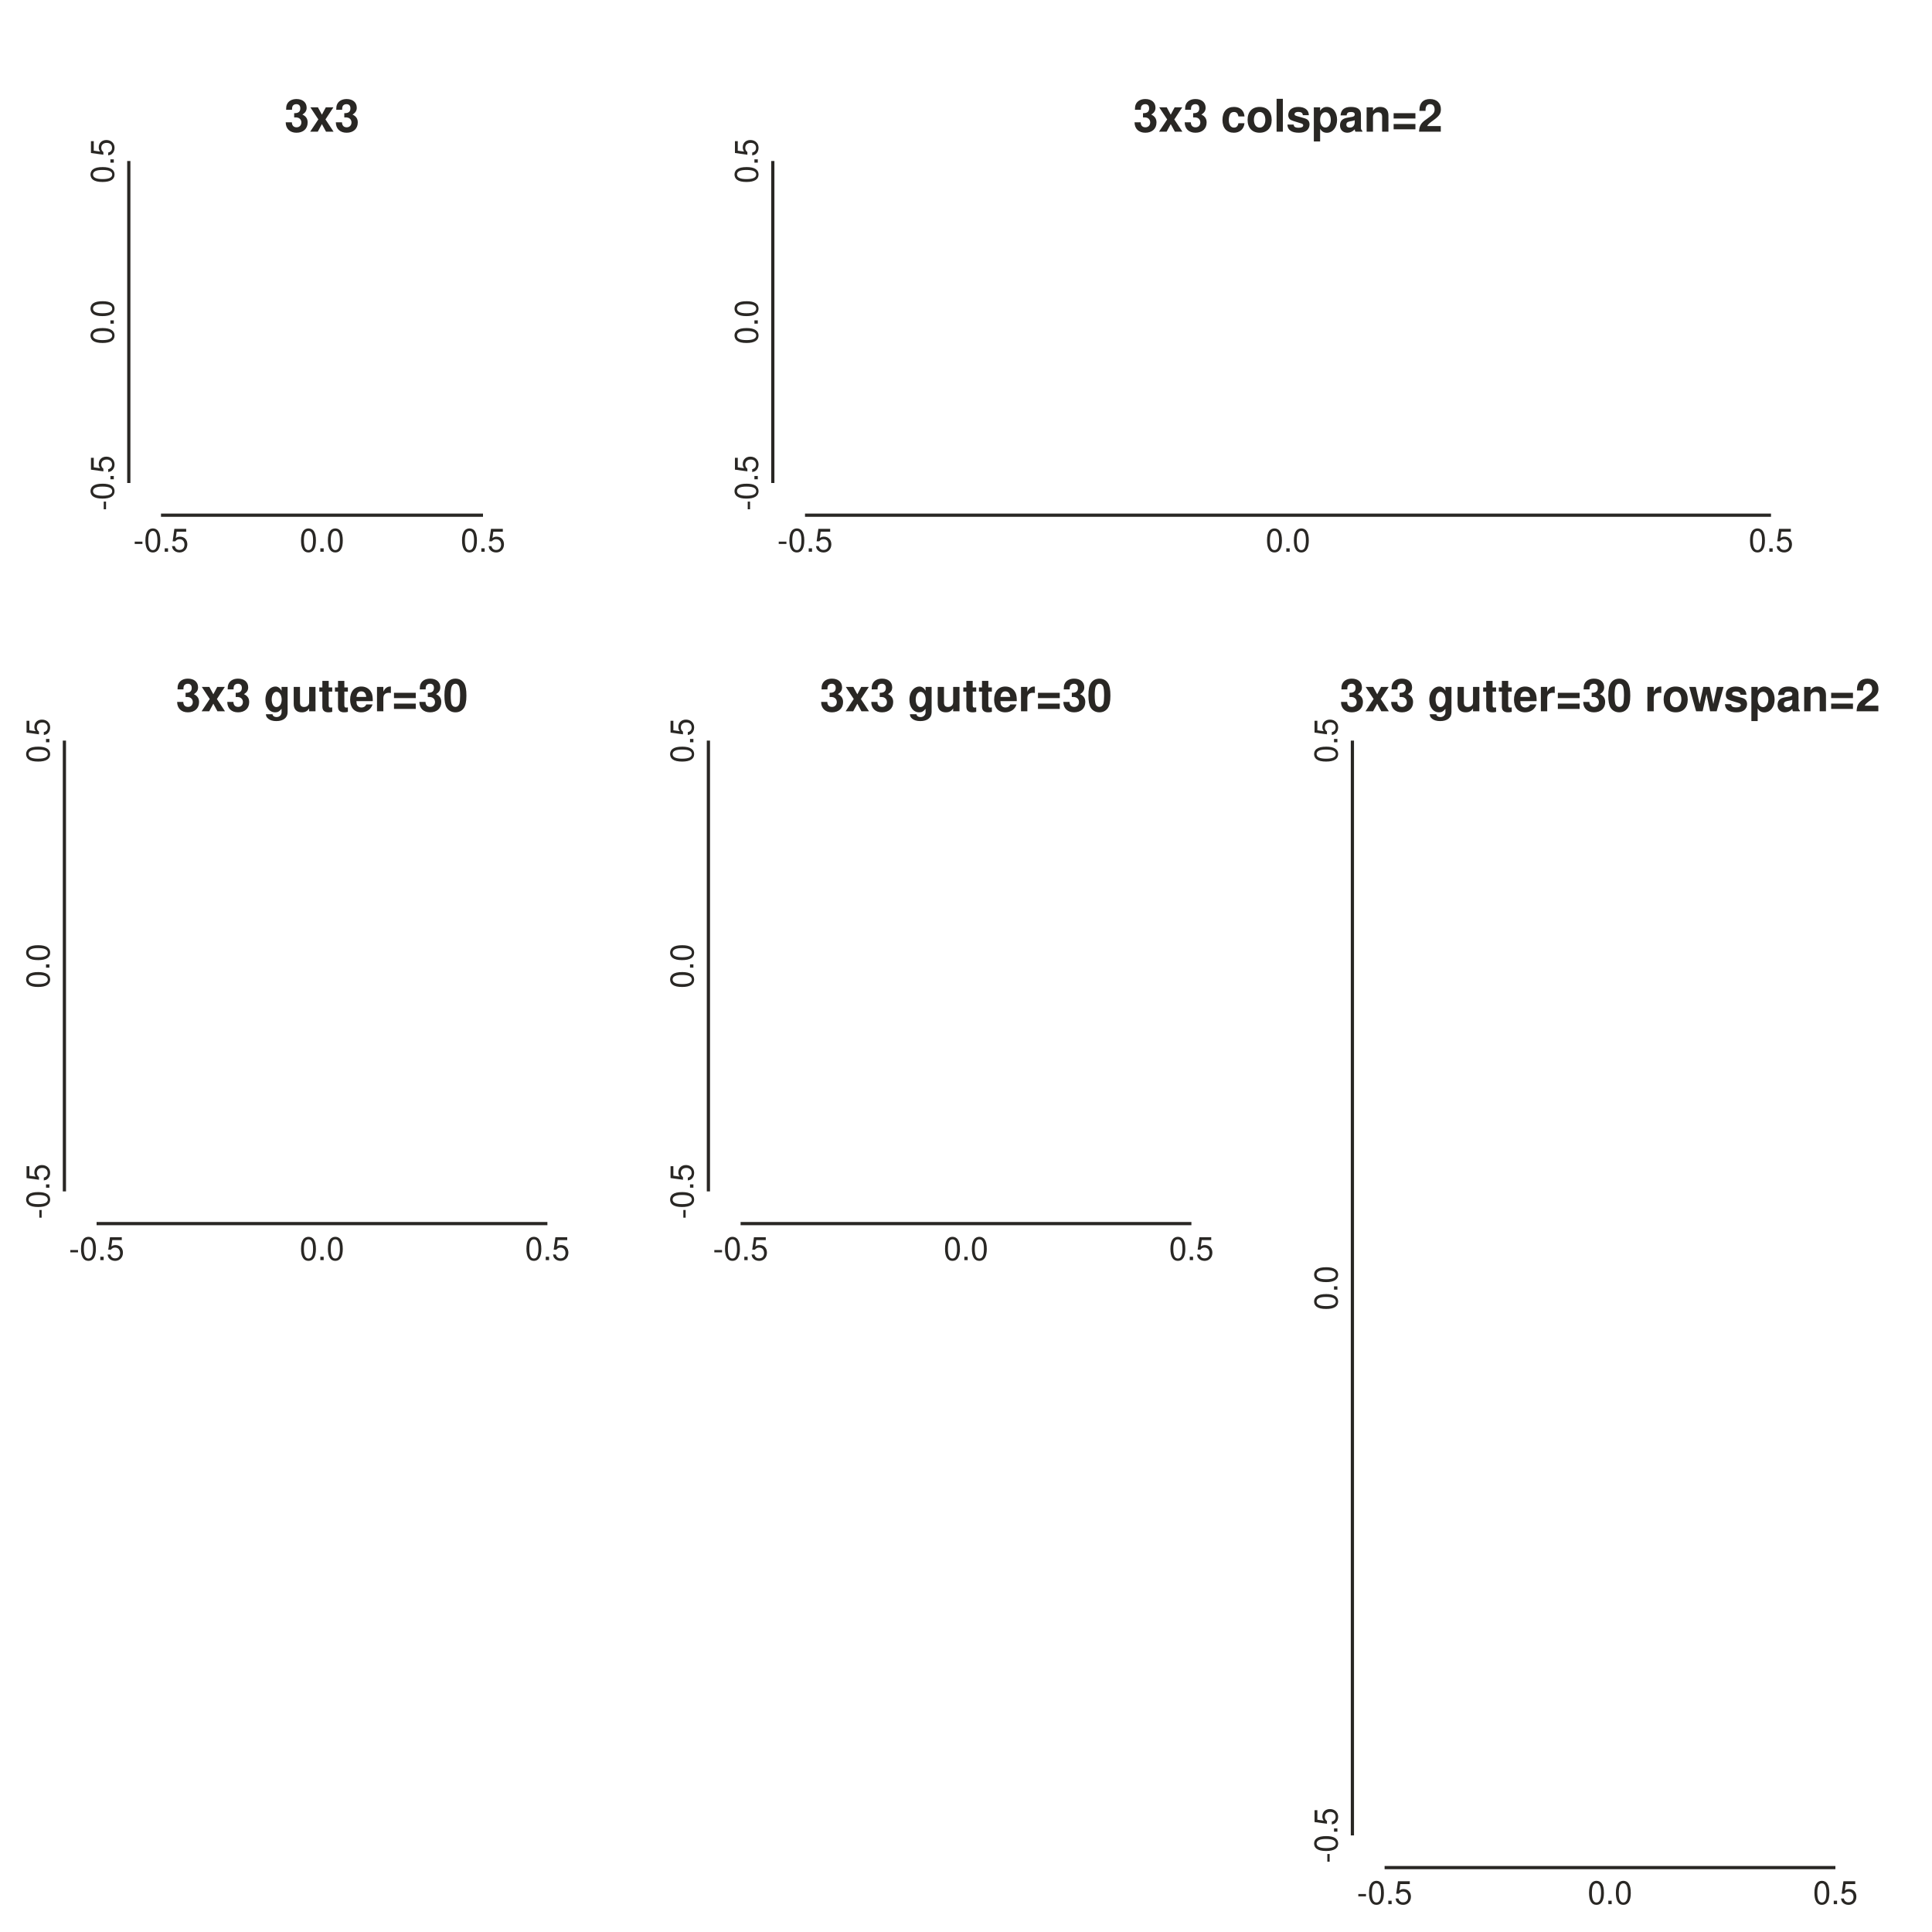
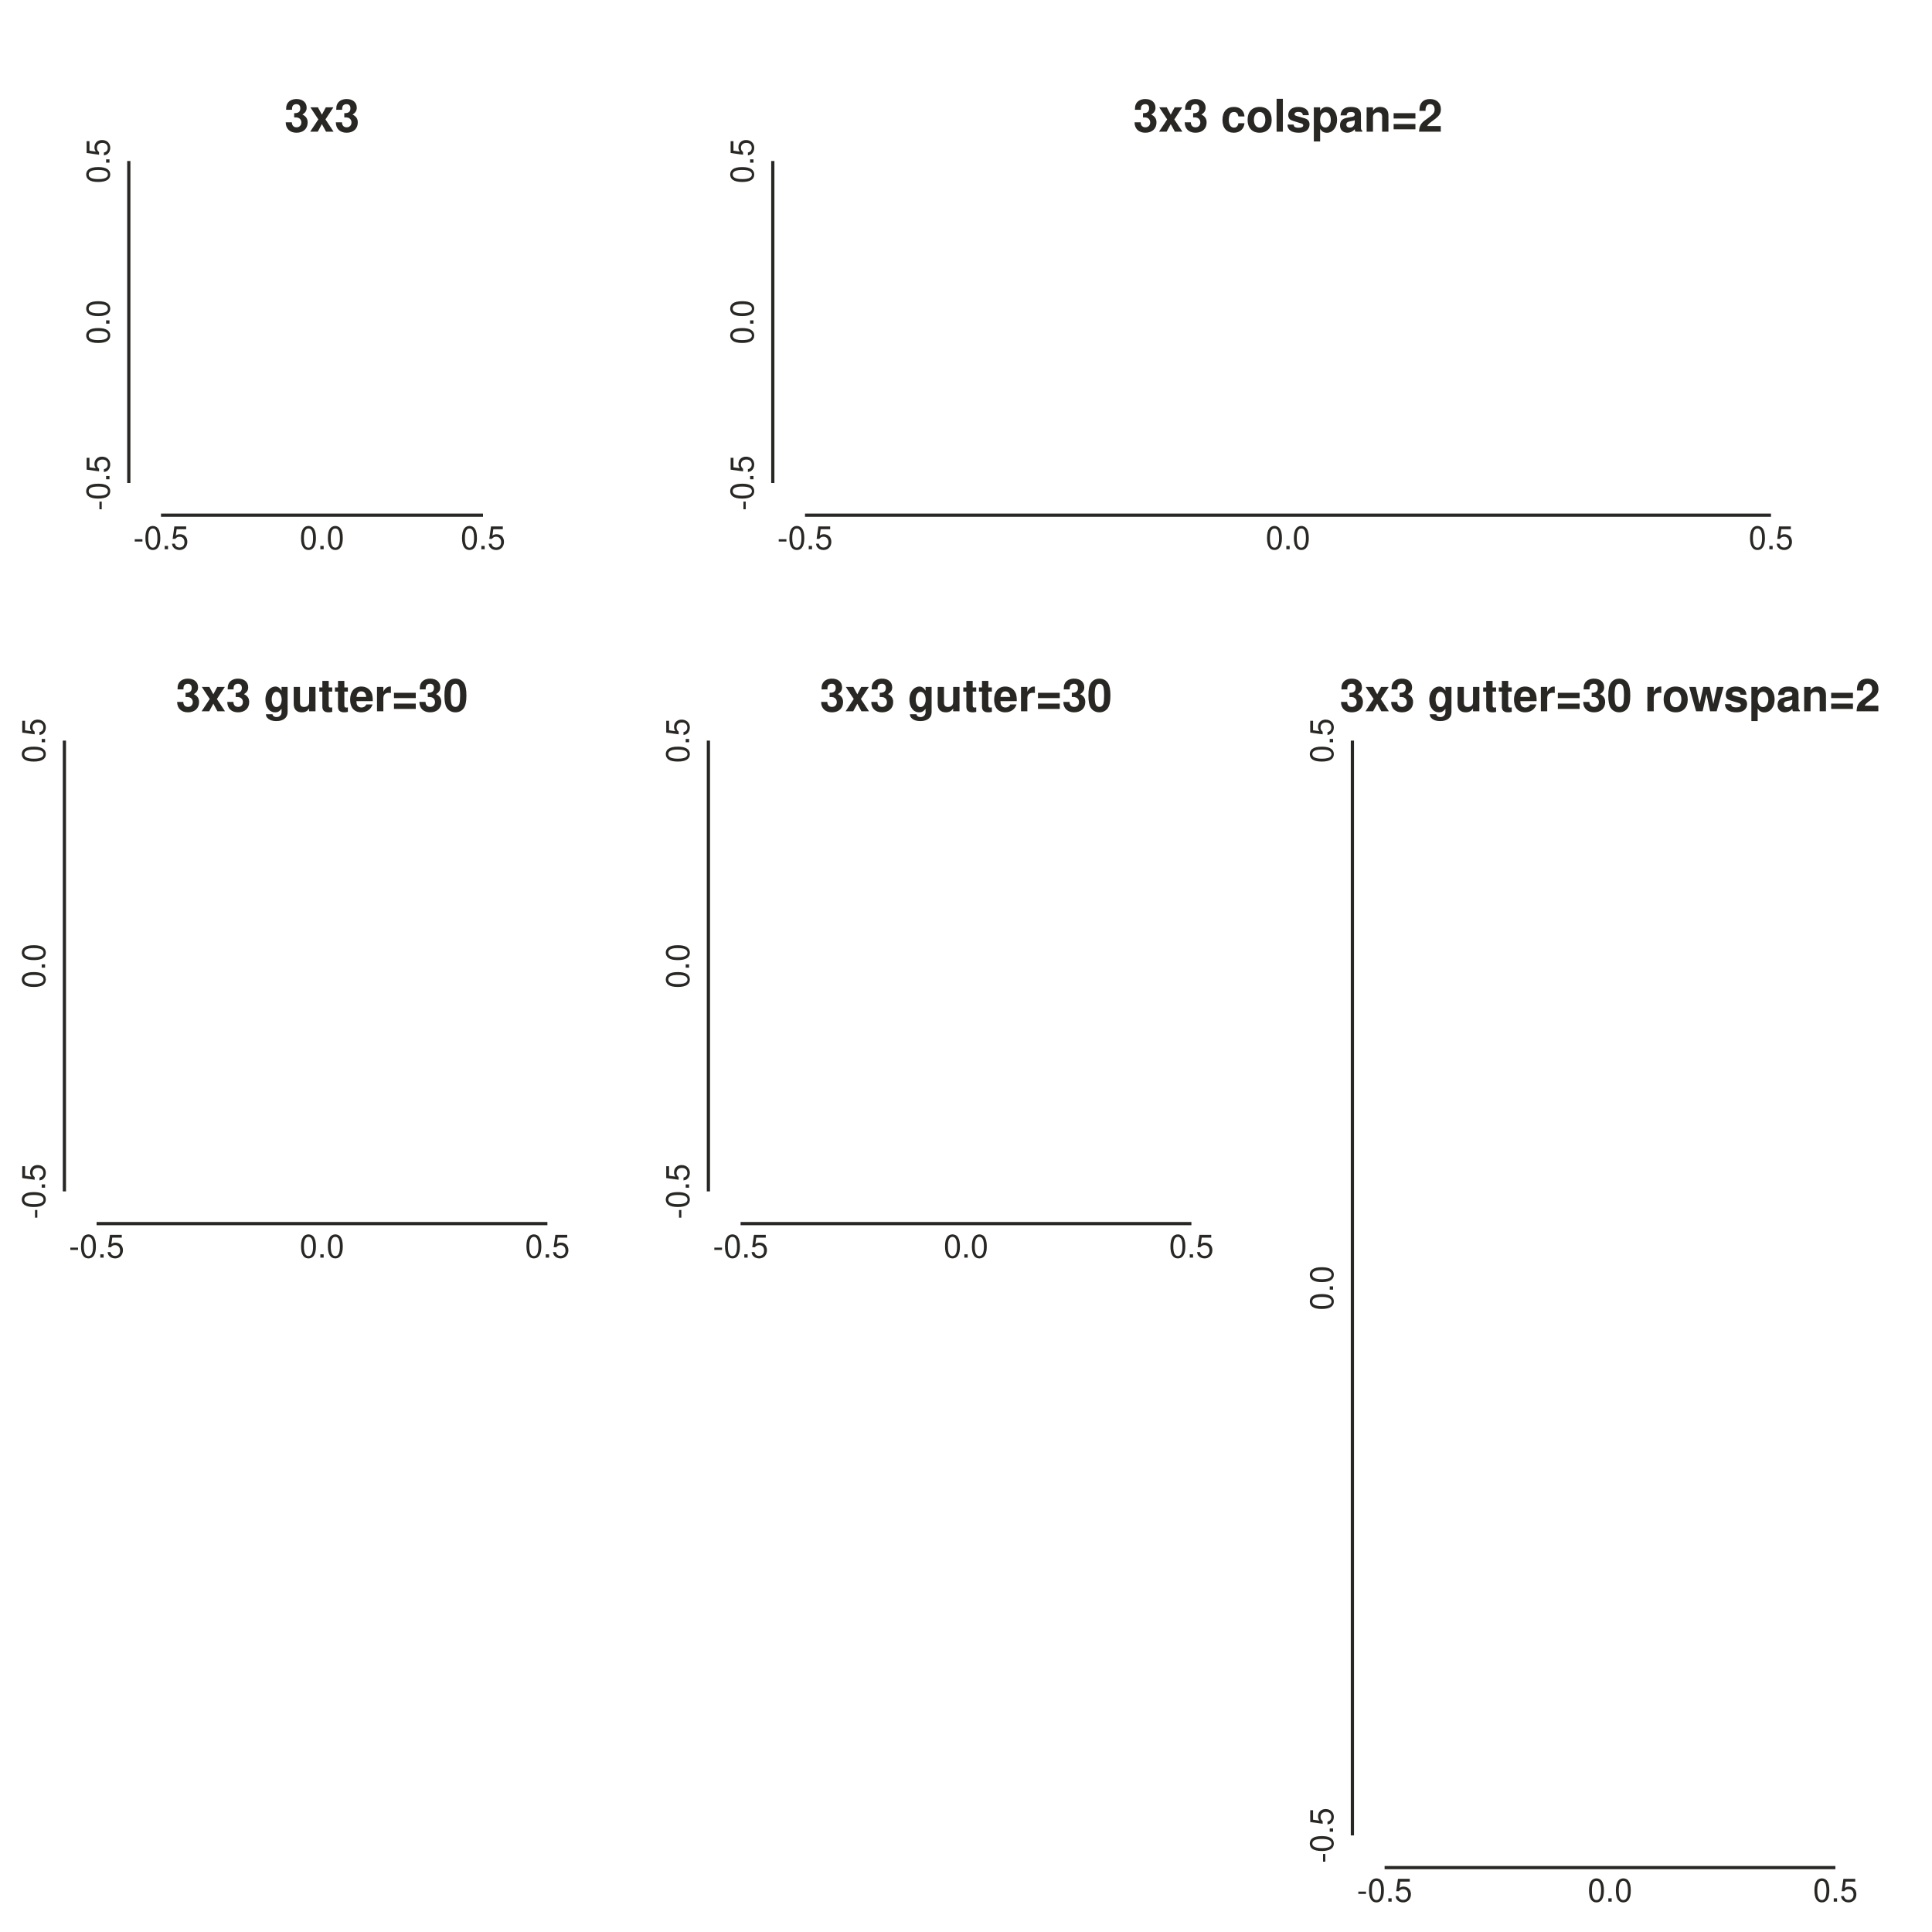
- <svg xmlns="http://www.w3.org/2000/svg" height="600px" id="t5bce755c4e314fc1aeb65bf099cf127f" preserveAspectRatio="xMidYMid meet" style="background-color:transparent;border:1px solid #292724;fill:rgb(16.1%,15.3%,14.1%);fill-opacity:1.0;font-family:Helvetica;font-size:12px;opacity:1.0;stroke:rgb(16.1%,15.3%,14.1%);stroke-opacity:1.0;stroke-width:1.0" viewBox="0 0 600 600" width="600px">
-   <g class="toyplot-axes-Cartesian" id="t2adfb0f63f814ef1bcaad2f3d332440b">
-     <clipPath id="tc74e96eafcb9436ca84f0f0725ad38f1">
+ <svg xmlns="http://www.w3.org/2000/svg" height="600px" id="tb77d7891418a4fd18103d4ff3c2bf699" preserveAspectRatio="xMidYMid meet" style="background-color:transparent;border:1px solid #292724;fill:rgb(16.1%,15.3%,14.1%);fill-opacity:1.0;font-family:Helvetica;font-size:12px;opacity:1.0;stroke:rgb(16.1%,15.3%,14.1%);stroke-opacity:1.0;stroke-width:1.0" viewBox="0 0 600 600" width="600px">
+   <g class="toyplot-axes-Cartesian" id="t2f04285cacc84843a2ff4c1f03598f42">
+     <clipPath id="t19c71c0ba2554b72bfb4aaa7432bb16d">
      <rect height="120.0" width="120.0" x="40.0" y="40.0" />
    </clipPath>
-     <g class="toyplot-coordinate-events" clip-path="url(#tc74e96eafcb9436ca84f0f0725ad38f1)" style="cursor:crosshair">
+     <g class="toyplot-coordinate-events" clip-path="url(#t19c71c0ba2554b72bfb4aaa7432bb16d)" style="cursor:crosshair">
      <rect height="120.0" style="pointer-events:all;visibility:hidden" width="120.0" x="40.0" y="40.0" />
    </g>
    <g class="toyplot-coordinates" style="visibility:hidden">
      <rect height="14.0" style="fill:rgb(100%,100%,100%);fill-opacity:1.0;opacity:0.75;stroke:none" width="90.0" x="50.0" y="60.0" />
      <text style="alignment-baseline:middle;font-size:10px;font-weight:normal;stroke:none;text-anchor:middle" x="95.0" y="67.0" />
    </g>
-     <g class="toyplot-axes-Axis" id="t23fdd8755f3e4db88fb57f260ad639ae" transform="translate(50.0,150.0) rotate(0.0) translate(0,10.0)">
+     <g class="toyplot-axes-Axis" id="t8ec6f73f899242e5ae4f073698d0f47e" transform="translate(50.0,150.0) rotate(0.0) translate(0,10.0)">
      <line style="" x1="0" x2="100.0" y1="0" y2="0" />
      <g>
-         <text style="dominant-baseline:middle;font-size:10px;font-weight:normal;stroke:none;text-anchor:middle" transform="translate(0.0,0)translate(0,8.0)">
-           <tspan style="dominant-baseline:inherit">-0.5</tspan>
-         </text>
-         <text style="dominant-baseline:middle;font-size:10px;font-weight:normal;stroke:none;text-anchor:middle" transform="translate(50.0,0)translate(0,8.0)">
-           <tspan style="dominant-baseline:inherit">0.0</tspan>
-         </text>
-         <text style="dominant-baseline:middle;font-size:10px;font-weight:normal;stroke:none;text-anchor:middle" transform="translate(100.0,0)translate(0,8.0)">
-           <tspan style="dominant-baseline:inherit">0.5</tspan>
-         </text>
-       </g>
-     </g>
-     <g class="toyplot-axes-Axis" id="t4b5072b32eed40de8f002e6bb25743a8" transform="translate(50.0,150.0) rotate(-90.0) translate(0,-10.0)">
+         <text style="dominant-baseline:hanging;font-size:10px;font-weight:normal;stroke:none;text-anchor:middle" transform="translate(0.0,6)">
+           <tspan style="dominant-baseline:inherit">-0.5</tspan>
+         </text>
+         <text style="dominant-baseline:hanging;font-size:10px;font-weight:normal;stroke:none;text-anchor:middle" transform="translate(50.0,6)">
+           <tspan style="dominant-baseline:inherit">0.0</tspan>
+         </text>
+         <text style="dominant-baseline:hanging;font-size:10px;font-weight:normal;stroke:none;text-anchor:middle" transform="translate(100.0,6)">
+           <tspan style="dominant-baseline:inherit">0.5</tspan>
+         </text>
+       </g>
+     </g>
+     <g class="toyplot-axes-Axis" id="t1354022a49004ad8b760dbaea1e340b3" transform="translate(50.0,150.0) rotate(-90.0) translate(0,-10.0)">
      <line style="" x1="0" x2="100.0" y1="0" y2="0" />
      <g>
-         <text style="dominant-baseline:middle;font-size:10px;font-weight:normal;stroke:none;text-anchor:middle" transform="translate(0.0,0)translate(0,-8.0)">
-           <tspan style="dominant-baseline:inherit">-0.5</tspan>
-         </text>
-         <text style="dominant-baseline:middle;font-size:10px;font-weight:normal;stroke:none;text-anchor:middle" transform="translate(50.0,0)translate(0,-8.0)">
-           <tspan style="dominant-baseline:inherit">0.0</tspan>
-         </text>
-         <text style="dominant-baseline:middle;font-size:10px;font-weight:normal;stroke:none;text-anchor:middle" transform="translate(100.0,0)translate(0,-8.0)">
+         <text style="dominant-baseline:alphabetic;font-size:10px;font-weight:normal;stroke:none;text-anchor:middle" transform="translate(0.0,-6)">
+           <tspan style="dominant-baseline:inherit">-0.5</tspan>
+         </text>
+         <text style="dominant-baseline:alphabetic;font-size:10px;font-weight:normal;stroke:none;text-anchor:middle" transform="translate(50.0,-6)">
+           <tspan style="dominant-baseline:inherit">0.0</tspan>
+         </text>
+         <text style="dominant-baseline:alphabetic;font-size:10px;font-weight:normal;stroke:none;text-anchor:middle" transform="translate(100.0,-6)">
          <tspan style="dominant-baseline:inherit">0.5</tspan>
        </text>
      </g>
    </g>
    <text style="dominant-baseline:middle;font-size:14px;font-weight:bold;stroke:none;text-anchor:middle" transform="translate(100.0,50.0)translate(0,-14.0)">
      <tspan style="dominant-baseline:inherit">3x3</tspan>
    </text>
  </g>
-   <g class="toyplot-axes-Cartesian" id="t6824cc6e95454234a960553f49bf64ef">
-     <clipPath id="t043999f7cd074e8d8021dfd1dcef521b">
+   <g class="toyplot-axes-Cartesian" id="tbeae44b7e2d4451bb23829805f1a5549">
+     <clipPath id="tec708ef779014f289fb6da9e7c62ff4c">
      <rect height="120.0" width="320.0" x="240.0" y="40.0" />
    </clipPath>
-     <g class="toyplot-coordinate-events" clip-path="url(#t043999f7cd074e8d8021dfd1dcef521b)" style="cursor:crosshair">
+     <g class="toyplot-coordinate-events" clip-path="url(#tec708ef779014f289fb6da9e7c62ff4c)" style="cursor:crosshair">
      <rect height="120.0" style="pointer-events:all;visibility:hidden" width="320.0" x="240.0" y="40.0" />
    </g>
    <g class="toyplot-coordinates" style="visibility:hidden">
      <rect height="14.0" style="fill:rgb(100%,100%,100%);fill-opacity:1.0;opacity:0.75;stroke:none" width="90.0" x="450.0" y="60.0" />
      <text style="alignment-baseline:middle;font-size:10px;font-weight:normal;stroke:none;text-anchor:middle" x="495.0" y="67.0" />
    </g>
-     <g class="toyplot-axes-Axis" id="t5af372f080cc474183962e720092ebac" transform="translate(250.0,150.0) rotate(0.0) translate(0,10.0)">
+     <g class="toyplot-axes-Axis" id="t321b4a4edce24614b288b6c82921117b" transform="translate(250.0,150.0) rotate(0.0) translate(0,10.0)">
      <line style="" x1="0" x2="300.0" y1="0" y2="0" />
      <g>
-         <text style="dominant-baseline:middle;font-size:10px;font-weight:normal;stroke:none;text-anchor:middle" transform="translate(0.0,0)translate(0,8.0)">
-           <tspan style="dominant-baseline:inherit">-0.5</tspan>
-         </text>
-         <text style="dominant-baseline:middle;font-size:10px;font-weight:normal;stroke:none;text-anchor:middle" transform="translate(150.0,0)translate(0,8.0)">
-           <tspan style="dominant-baseline:inherit">0.0</tspan>
-         </text>
-         <text style="dominant-baseline:middle;font-size:10px;font-weight:normal;stroke:none;text-anchor:middle" transform="translate(300.0,0)translate(0,8.0)">
-           <tspan style="dominant-baseline:inherit">0.5</tspan>
-         </text>
-       </g>
-     </g>
-     <g class="toyplot-axes-Axis" id="t66997e7c8dc84169ae6734397dfe34e0" transform="translate(250.0,150.0) rotate(-90.0) translate(0,-10.0)">
+         <text style="dominant-baseline:hanging;font-size:10px;font-weight:normal;stroke:none;text-anchor:middle" transform="translate(0.0,6)">
+           <tspan style="dominant-baseline:inherit">-0.5</tspan>
+         </text>
+         <text style="dominant-baseline:hanging;font-size:10px;font-weight:normal;stroke:none;text-anchor:middle" transform="translate(150.0,6)">
+           <tspan style="dominant-baseline:inherit">0.0</tspan>
+         </text>
+         <text style="dominant-baseline:hanging;font-size:10px;font-weight:normal;stroke:none;text-anchor:middle" transform="translate(300.0,6)">
+           <tspan style="dominant-baseline:inherit">0.5</tspan>
+         </text>
+       </g>
+     </g>
+     <g class="toyplot-axes-Axis" id="t51e1aa76be094767abdb882ac1ffa4c9" transform="translate(250.0,150.0) rotate(-90.0) translate(0,-10.0)">
      <line style="" x1="0" x2="100.0" y1="0" y2="0" />
      <g>
-         <text style="dominant-baseline:middle;font-size:10px;font-weight:normal;stroke:none;text-anchor:middle" transform="translate(0.0,0)translate(0,-8.0)">
-           <tspan style="dominant-baseline:inherit">-0.5</tspan>
-         </text>
-         <text style="dominant-baseline:middle;font-size:10px;font-weight:normal;stroke:none;text-anchor:middle" transform="translate(50.0,0)translate(0,-8.0)">
-           <tspan style="dominant-baseline:inherit">0.0</tspan>
-         </text>
-         <text style="dominant-baseline:middle;font-size:10px;font-weight:normal;stroke:none;text-anchor:middle" transform="translate(100.0,0)translate(0,-8.0)">
+         <text style="dominant-baseline:alphabetic;font-size:10px;font-weight:normal;stroke:none;text-anchor:middle" transform="translate(0.0,-6)">
+           <tspan style="dominant-baseline:inherit">-0.5</tspan>
+         </text>
+         <text style="dominant-baseline:alphabetic;font-size:10px;font-weight:normal;stroke:none;text-anchor:middle" transform="translate(50.0,-6)">
+           <tspan style="dominant-baseline:inherit">0.0</tspan>
+         </text>
+         <text style="dominant-baseline:alphabetic;font-size:10px;font-weight:normal;stroke:none;text-anchor:middle" transform="translate(100.0,-6)">
          <tspan style="dominant-baseline:inherit">0.5</tspan>
        </text>
      </g>
    </g>
    <text style="dominant-baseline:middle;font-size:14px;font-weight:bold;stroke:none;text-anchor:middle" transform="translate(400.0,50.0)translate(0,-14.0)">
      <tspan style="dominant-baseline:inherit">3x3 colspan=2</tspan>
    </text>
  </g>
-   <g class="toyplot-axes-Cartesian" id="tf3e3e04323ff47998870725b59ae9746">
-     <clipPath id="t942baf126d324934ab3c7a0029ee38b9">
+   <g class="toyplot-axes-Cartesian" id="taea0bc2aa1ed4e98afc832cf1e2ce4b1">
+     <clipPath id="t79b79cae01da4b8b906001f9beeeea75">
      <rect height="160.0" width="160.0" x="20.0" y="220.0" />
    </clipPath>
-     <g class="toyplot-coordinate-events" clip-path="url(#t942baf126d324934ab3c7a0029ee38b9)" style="cursor:crosshair">
+     <g class="toyplot-coordinate-events" clip-path="url(#t79b79cae01da4b8b906001f9beeeea75)" style="cursor:crosshair">
      <rect height="160.0" style="pointer-events:all;visibility:hidden" width="160.0" x="20.0" y="220.0" />
    </g>
    <g class="toyplot-coordinates" style="visibility:hidden">
      <rect height="14.0" style="fill:rgb(100%,100%,100%);fill-opacity:1.0;opacity:0.75;stroke:none" width="90.0" x="70.0" y="240.0" />
      <text style="alignment-baseline:middle;font-size:10px;font-weight:normal;stroke:none;text-anchor:middle" x="115.0" y="247.0" />
    </g>
-     <g class="toyplot-axes-Axis" id="t665df7134cd8430f85e66011f74ea060" transform="translate(30.0,370.0) rotate(0.0) translate(0,10.0)">
-       <line style="" x1="0" x2="140.0" y1="0" y2="0" />
-       <g>
-         <text style="dominant-baseline:middle;font-size:10px;font-weight:normal;stroke:none;text-anchor:middle" transform="translate(0.0,0)translate(0,8.0)">
-           <tspan style="dominant-baseline:inherit">-0.5</tspan>
-         </text>
-         <text style="dominant-baseline:middle;font-size:10px;font-weight:normal;stroke:none;text-anchor:middle" transform="translate(70.0,0)translate(0,8.0)">
-           <tspan style="dominant-baseline:inherit">0.0</tspan>
-         </text>
-         <text style="dominant-baseline:middle;font-size:10px;font-weight:normal;stroke:none;text-anchor:middle" transform="translate(140.0,0)translate(0,8.0)">
-           <tspan style="dominant-baseline:inherit">0.5</tspan>
-         </text>
-       </g>
-     </g>
-     <g class="toyplot-axes-Axis" id="t80a145329f154e26b0d0b7cdcce7bb6b" transform="translate(30.0,370.0) rotate(-90.0) translate(0,-10.0)">
-       <line style="" x1="0" x2="140.0" y1="0" y2="0" />
-       <g>
-         <text style="dominant-baseline:middle;font-size:10px;font-weight:normal;stroke:none;text-anchor:middle" transform="translate(0.0,0)translate(0,-8.0)">
-           <tspan style="dominant-baseline:inherit">-0.5</tspan>
-         </text>
-         <text style="dominant-baseline:middle;font-size:10px;font-weight:normal;stroke:none;text-anchor:middle" transform="translate(70.0,0)translate(0,-8.0)">
-           <tspan style="dominant-baseline:inherit">0.0</tspan>
-         </text>
-         <text style="dominant-baseline:middle;font-size:10px;font-weight:normal;stroke:none;text-anchor:middle" transform="translate(140.0,0)translate(0,-8.0)">
+     <g class="toyplot-axes-Axis" id="t3028d73653564683a245aa5ca0e0fac3" transform="translate(30.0,370.0) rotate(0.0) translate(0,10.0)">
+       <line style="" x1="0" x2="140.0" y1="0" y2="0" />
+       <g>
+         <text style="dominant-baseline:hanging;font-size:10px;font-weight:normal;stroke:none;text-anchor:middle" transform="translate(0.0,6)">
+           <tspan style="dominant-baseline:inherit">-0.5</tspan>
+         </text>
+         <text style="dominant-baseline:hanging;font-size:10px;font-weight:normal;stroke:none;text-anchor:middle" transform="translate(70.0,6)">
+           <tspan style="dominant-baseline:inherit">0.0</tspan>
+         </text>
+         <text style="dominant-baseline:hanging;font-size:10px;font-weight:normal;stroke:none;text-anchor:middle" transform="translate(140.0,6)">
+           <tspan style="dominant-baseline:inherit">0.5</tspan>
+         </text>
+       </g>
+     </g>
+     <g class="toyplot-axes-Axis" id="t239a7e6234ee44638d11742e3835a22d" transform="translate(30.0,370.0) rotate(-90.0) translate(0,-10.0)">
+       <line style="" x1="0" x2="140.0" y1="0" y2="0" />
+       <g>
+         <text style="dominant-baseline:alphabetic;font-size:10px;font-weight:normal;stroke:none;text-anchor:middle" transform="translate(0.0,-6)">
+           <tspan style="dominant-baseline:inherit">-0.5</tspan>
+         </text>
+         <text style="dominant-baseline:alphabetic;font-size:10px;font-weight:normal;stroke:none;text-anchor:middle" transform="translate(70.0,-6)">
+           <tspan style="dominant-baseline:inherit">0.0</tspan>
+         </text>
+         <text style="dominant-baseline:alphabetic;font-size:10px;font-weight:normal;stroke:none;text-anchor:middle" transform="translate(140.0,-6)">
          <tspan style="dominant-baseline:inherit">0.5</tspan>
        </text>
      </g>
    </g>
    <text style="dominant-baseline:middle;font-size:14px;font-weight:bold;stroke:none;text-anchor:middle" transform="translate(100.0,230.0)translate(0,-14.0)">
      <tspan style="dominant-baseline:inherit">3x3 gutter=30</tspan>
    </text>
  </g>
-   <g class="toyplot-axes-Cartesian" id="t0f87246eb4934bb789e5d7d1a3385e0e">
-     <clipPath id="t8a5d91dff98c4cf490b27c0860ffd58f">
+   <g class="toyplot-axes-Cartesian" id="t7b36d7b3edeb47afb937147164db5b81">
+     <clipPath id="t08a10f0504b64db1aec65845fbb310cb">
      <rect height="160.0" width="160.0" x="220.0" y="220.0" />
    </clipPath>
-     <g class="toyplot-coordinate-events" clip-path="url(#t8a5d91dff98c4cf490b27c0860ffd58f)" style="cursor:crosshair">
+     <g class="toyplot-coordinate-events" clip-path="url(#t08a10f0504b64db1aec65845fbb310cb)" style="cursor:crosshair">
      <rect height="160.0" style="pointer-events:all;visibility:hidden" width="160.0" x="220.0" y="220.0" />
    </g>
    <g class="toyplot-coordinates" style="visibility:hidden">
      <rect height="14.0" style="fill:rgb(100%,100%,100%);fill-opacity:1.0;opacity:0.75;stroke:none" width="90.0" x="270.0" y="240.0" />
      <text style="alignment-baseline:middle;font-size:10px;font-weight:normal;stroke:none;text-anchor:middle" x="315.0" y="247.0" />
    </g>
-     <g class="toyplot-axes-Axis" id="tbbdbea2143df47f0a5fbead2b540df02" transform="translate(230.0,370.0) rotate(0.0) translate(0,10.0)">
-       <line style="" x1="0" x2="140.0" y1="0" y2="0" />
-       <g>
-         <text style="dominant-baseline:middle;font-size:10px;font-weight:normal;stroke:none;text-anchor:middle" transform="translate(0.0,0)translate(0,8.0)">
-           <tspan style="dominant-baseline:inherit">-0.5</tspan>
-         </text>
-         <text style="dominant-baseline:middle;font-size:10px;font-weight:normal;stroke:none;text-anchor:middle" transform="translate(70.0,0)translate(0,8.0)">
-           <tspan style="dominant-baseline:inherit">0.0</tspan>
-         </text>
-         <text style="dominant-baseline:middle;font-size:10px;font-weight:normal;stroke:none;text-anchor:middle" transform="translate(140.0,0)translate(0,8.0)">
-           <tspan style="dominant-baseline:inherit">0.5</tspan>
-         </text>
-       </g>
-     </g>
-     <g class="toyplot-axes-Axis" id="tfdafc09d2bbd4a16aacb2748b6feb157" transform="translate(230.0,370.0) rotate(-90.0) translate(0,-10.0)">
-       <line style="" x1="0" x2="140.0" y1="0" y2="0" />
-       <g>
-         <text style="dominant-baseline:middle;font-size:10px;font-weight:normal;stroke:none;text-anchor:middle" transform="translate(0.0,0)translate(0,-8.0)">
-           <tspan style="dominant-baseline:inherit">-0.5</tspan>
-         </text>
-         <text style="dominant-baseline:middle;font-size:10px;font-weight:normal;stroke:none;text-anchor:middle" transform="translate(70.0,0)translate(0,-8.0)">
-           <tspan style="dominant-baseline:inherit">0.0</tspan>
-         </text>
-         <text style="dominant-baseline:middle;font-size:10px;font-weight:normal;stroke:none;text-anchor:middle" transform="translate(140.0,0)translate(0,-8.0)">
+     <g class="toyplot-axes-Axis" id="t4b10480f61584074b1e541ed7d4fef04" transform="translate(230.0,370.0) rotate(0.0) translate(0,10.0)">
+       <line style="" x1="0" x2="140.0" y1="0" y2="0" />
+       <g>
+         <text style="dominant-baseline:hanging;font-size:10px;font-weight:normal;stroke:none;text-anchor:middle" transform="translate(0.0,6)">
+           <tspan style="dominant-baseline:inherit">-0.5</tspan>
+         </text>
+         <text style="dominant-baseline:hanging;font-size:10px;font-weight:normal;stroke:none;text-anchor:middle" transform="translate(70.0,6)">
+           <tspan style="dominant-baseline:inherit">0.0</tspan>
+         </text>
+         <text style="dominant-baseline:hanging;font-size:10px;font-weight:normal;stroke:none;text-anchor:middle" transform="translate(140.0,6)">
+           <tspan style="dominant-baseline:inherit">0.5</tspan>
+         </text>
+       </g>
+     </g>
+     <g class="toyplot-axes-Axis" id="tf576266b078a4a1dbeb4989272decc07" transform="translate(230.0,370.0) rotate(-90.0) translate(0,-10.0)">
+       <line style="" x1="0" x2="140.0" y1="0" y2="0" />
+       <g>
+         <text style="dominant-baseline:alphabetic;font-size:10px;font-weight:normal;stroke:none;text-anchor:middle" transform="translate(0.0,-6)">
+           <tspan style="dominant-baseline:inherit">-0.5</tspan>
+         </text>
+         <text style="dominant-baseline:alphabetic;font-size:10px;font-weight:normal;stroke:none;text-anchor:middle" transform="translate(70.0,-6)">
+           <tspan style="dominant-baseline:inherit">0.0</tspan>
+         </text>
+         <text style="dominant-baseline:alphabetic;font-size:10px;font-weight:normal;stroke:none;text-anchor:middle" transform="translate(140.0,-6)">
          <tspan style="dominant-baseline:inherit">0.5</tspan>
        </text>
      </g>
    </g>
    <text style="dominant-baseline:middle;font-size:14px;font-weight:bold;stroke:none;text-anchor:middle" transform="translate(300.0,230.0)translate(0,-14.0)">
      <tspan style="dominant-baseline:inherit">3x3 gutter=30</tspan>
    </text>
  </g>
-   <g class="toyplot-axes-Cartesian" id="t882cbf0646b64adea2439e654d77b094">
-     <clipPath id="t5e11ada66af243c8813746eb56d1d4a0">
+   <g class="toyplot-axes-Cartesian" id="tbde7e529f03f4c5bb28f305f398858a5">
+     <clipPath id="t244f06dc816d4fe89d8b198d76d9f5ae">
      <rect height="360.0" width="160.0" x="420.0" y="220.0" />
    </clipPath>
-     <g class="toyplot-coordinate-events" clip-path="url(#t5e11ada66af243c8813746eb56d1d4a0)" style="cursor:crosshair">
+     <g class="toyplot-coordinate-events" clip-path="url(#t244f06dc816d4fe89d8b198d76d9f5ae)" style="cursor:crosshair">
      <rect height="360.0" style="pointer-events:all;visibility:hidden" width="160.0" x="420.0" y="220.0" />
    </g>
    <g class="toyplot-coordinates" style="visibility:hidden">
      <rect height="14.0" style="fill:rgb(100%,100%,100%);fill-opacity:1.0;opacity:0.75;stroke:none" width="90.0" x="470.0" y="240.0" />
      <text style="alignment-baseline:middle;font-size:10px;font-weight:normal;stroke:none;text-anchor:middle" x="515.0" y="247.0" />
    </g>
-     <g class="toyplot-axes-Axis" id="t29ff1822bce148919bdea20042c9d09d" transform="translate(430.0,570.0) rotate(0.0) translate(0,10.0)">
-       <line style="" x1="0" x2="140.0" y1="0" y2="0" />
-       <g>
-         <text style="dominant-baseline:middle;font-size:10px;font-weight:normal;stroke:none;text-anchor:middle" transform="translate(0.0,0)translate(0,8.0)">
-           <tspan style="dominant-baseline:inherit">-0.5</tspan>
-         </text>
-         <text style="dominant-baseline:middle;font-size:10px;font-weight:normal;stroke:none;text-anchor:middle" transform="translate(70.0,0)translate(0,8.0)">
-           <tspan style="dominant-baseline:inherit">0.0</tspan>
-         </text>
-         <text style="dominant-baseline:middle;font-size:10px;font-weight:normal;stroke:none;text-anchor:middle" transform="translate(140.0,0)translate(0,8.0)">
-           <tspan style="dominant-baseline:inherit">0.5</tspan>
-         </text>
-       </g>
-     </g>
-     <g class="toyplot-axes-Axis" id="t9dad1aac2445466aaadb1501ea814adb" transform="translate(430.0,570.0) rotate(-90.0) translate(0,-10.0)">
+     <g class="toyplot-axes-Axis" id="t79834a3699994a3d958278f8cea1920c" transform="translate(430.0,570.0) rotate(0.0) translate(0,10.0)">
+       <line style="" x1="0" x2="140.0" y1="0" y2="0" />
+       <g>
+         <text style="dominant-baseline:hanging;font-size:10px;font-weight:normal;stroke:none;text-anchor:middle" transform="translate(0.0,6)">
+           <tspan style="dominant-baseline:inherit">-0.5</tspan>
+         </text>
+         <text style="dominant-baseline:hanging;font-size:10px;font-weight:normal;stroke:none;text-anchor:middle" transform="translate(70.0,6)">
+           <tspan style="dominant-baseline:inherit">0.0</tspan>
+         </text>
+         <text style="dominant-baseline:hanging;font-size:10px;font-weight:normal;stroke:none;text-anchor:middle" transform="translate(140.0,6)">
+           <tspan style="dominant-baseline:inherit">0.5</tspan>
+         </text>
+       </g>
+     </g>
+     <g class="toyplot-axes-Axis" id="ta8efbed67fdb4662902538d086da3989" transform="translate(430.0,570.0) rotate(-90.0) translate(0,-10.0)">
      <line style="" x1="0" x2="340.0" y1="0" y2="0" />
      <g>
-         <text style="dominant-baseline:middle;font-size:10px;font-weight:normal;stroke:none;text-anchor:middle" transform="translate(0.0,0)translate(0,-8.0)">
-           <tspan style="dominant-baseline:inherit">-0.5</tspan>
-         </text>
-         <text style="dominant-baseline:middle;font-size:10px;font-weight:normal;stroke:none;text-anchor:middle" transform="translate(170.0,0)translate(0,-8.0)">
-           <tspan style="dominant-baseline:inherit">0.0</tspan>
-         </text>
-         <text style="dominant-baseline:middle;font-size:10px;font-weight:normal;stroke:none;text-anchor:middle" transform="translate(340.0,0)translate(0,-8.0)">
+         <text style="dominant-baseline:alphabetic;font-size:10px;font-weight:normal;stroke:none;text-anchor:middle" transform="translate(0.0,-6)">
+           <tspan style="dominant-baseline:inherit">-0.5</tspan>
+         </text>
+         <text style="dominant-baseline:alphabetic;font-size:10px;font-weight:normal;stroke:none;text-anchor:middle" transform="translate(170.0,-6)">
+           <tspan style="dominant-baseline:inherit">0.0</tspan>
+         </text>
+         <text style="dominant-baseline:alphabetic;font-size:10px;font-weight:normal;stroke:none;text-anchor:middle" transform="translate(340.0,-6)">
          <tspan style="dominant-baseline:inherit">0.5</tspan>
        </text>
      </g>
    </g>
    <text style="dominant-baseline:middle;font-size:14px;font-weight:bold;stroke:none;text-anchor:middle" transform="translate(500.0,230.0)translate(0,-14.0)">
      <tspan style="dominant-baseline:inherit">3x3 gutter=30 rowspan=2</tspan>
    </text>
  </g>
</svg>
